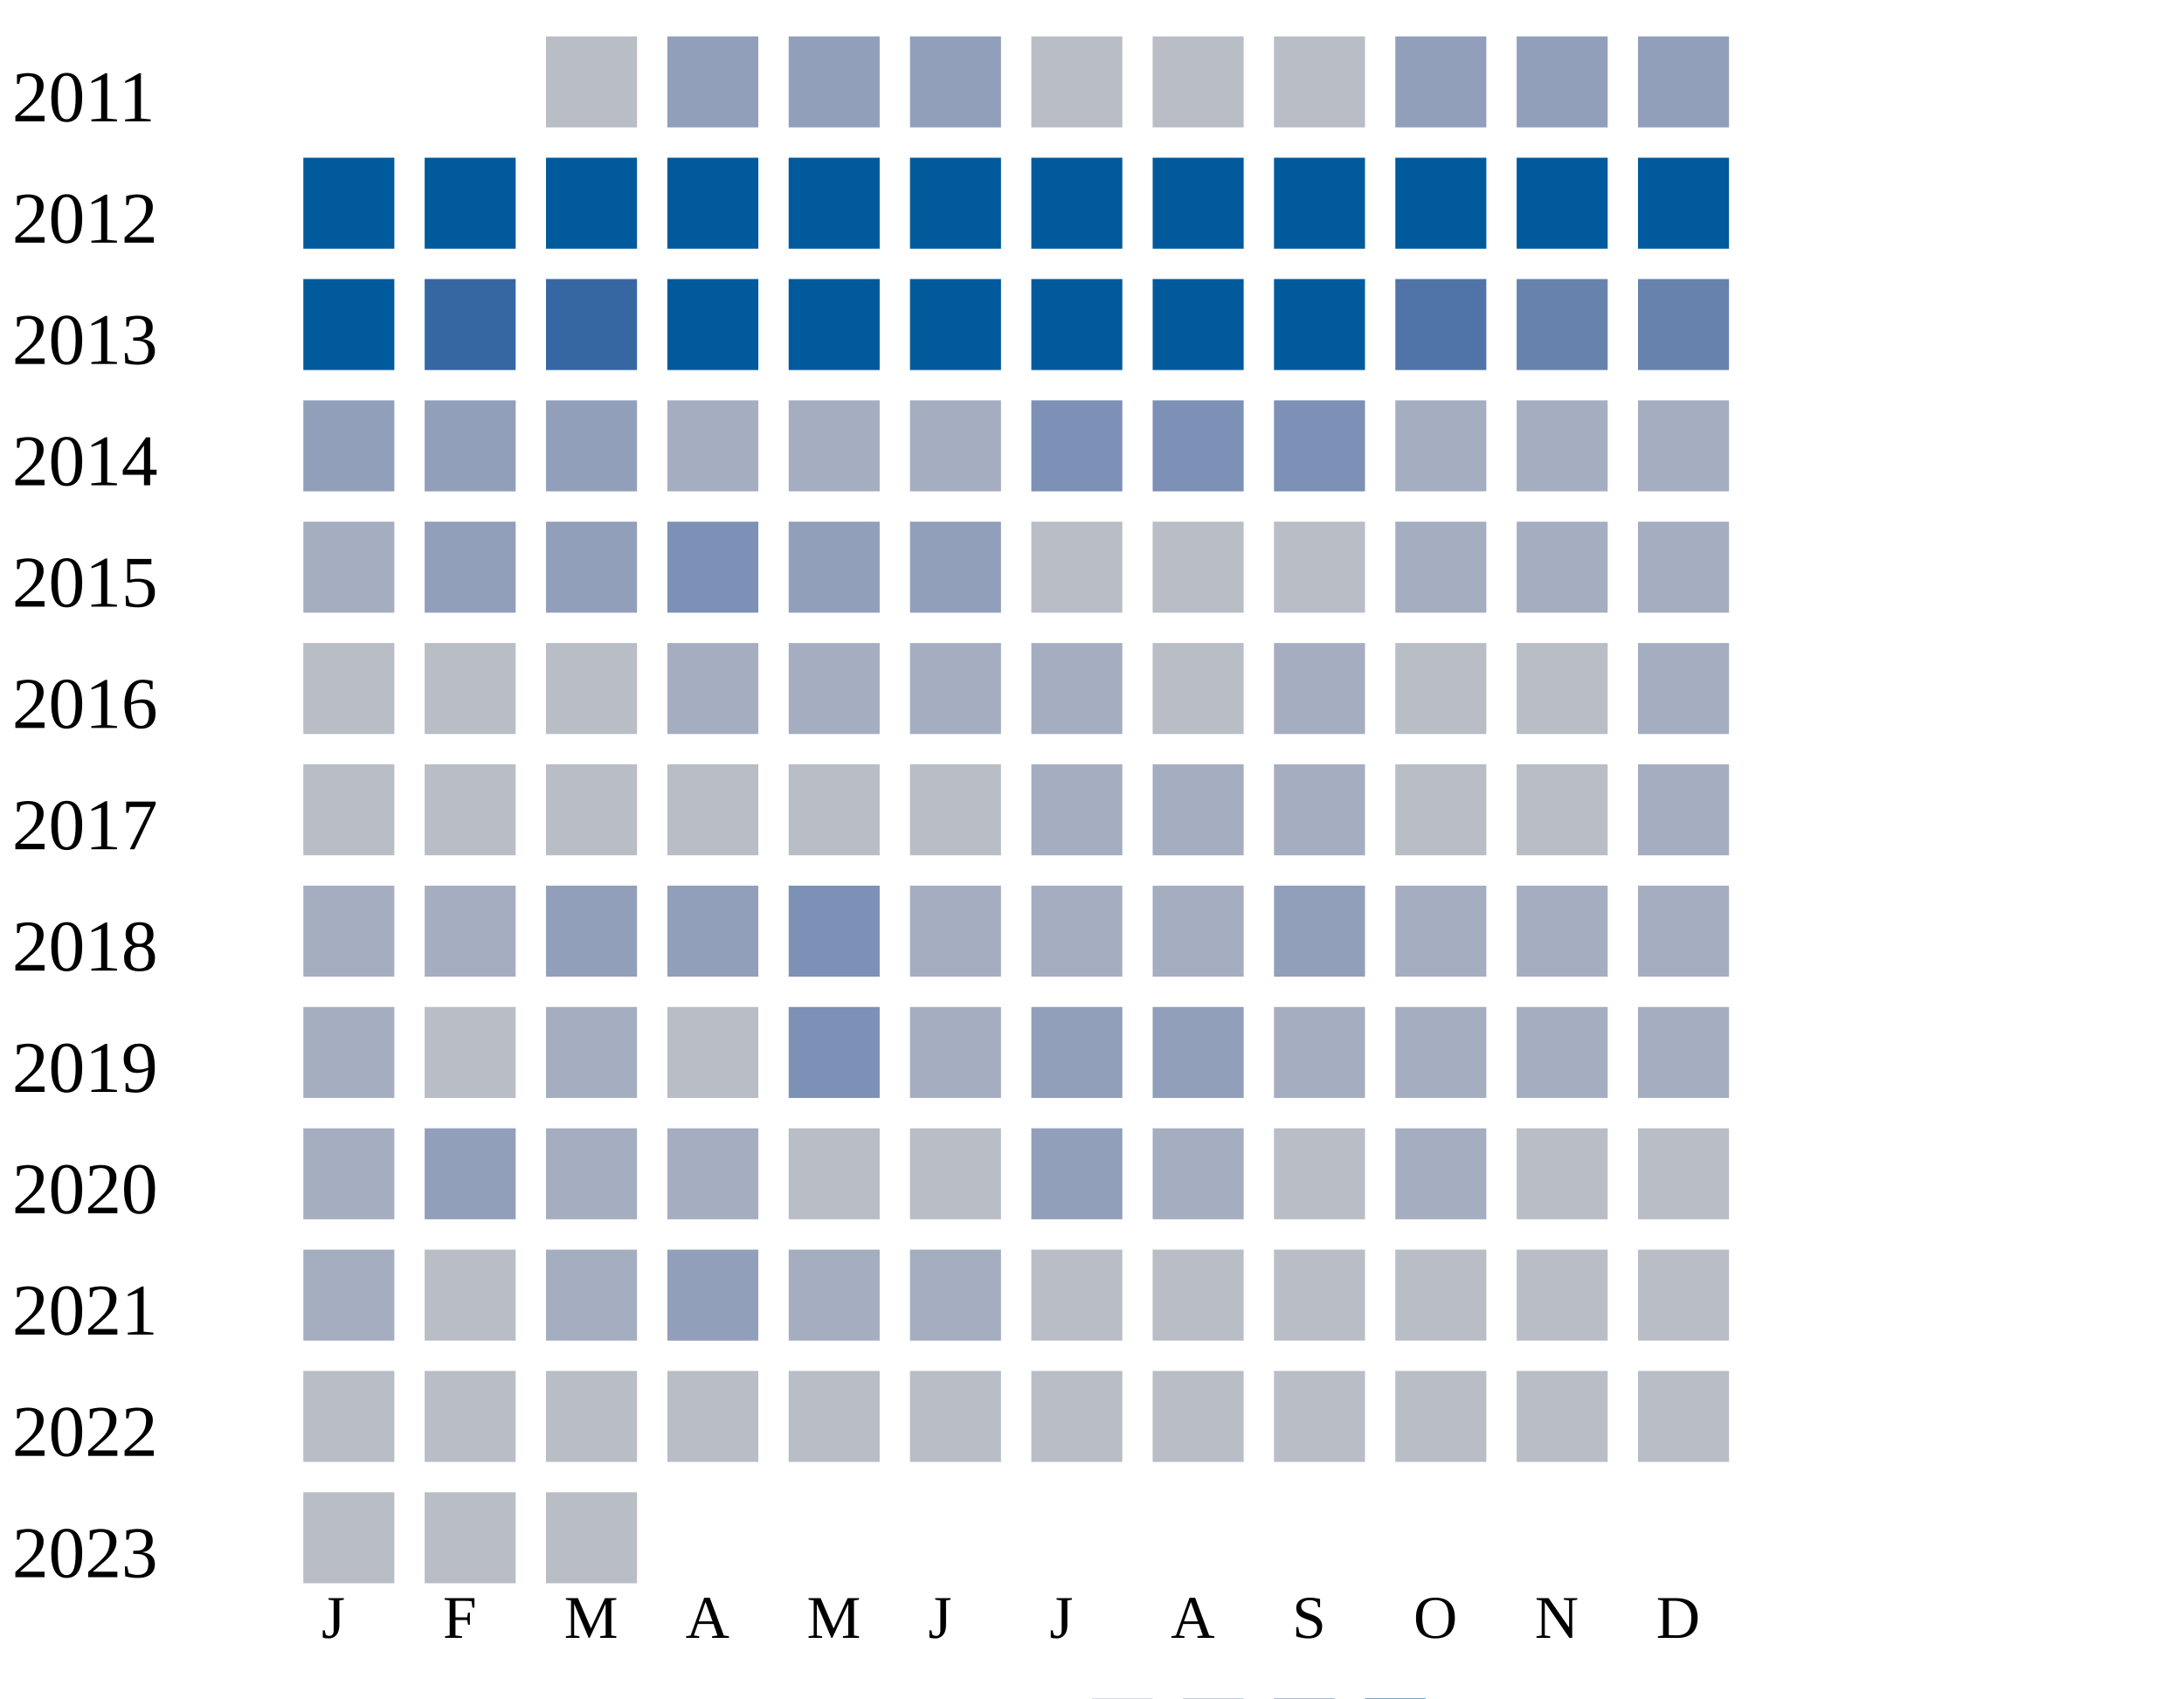
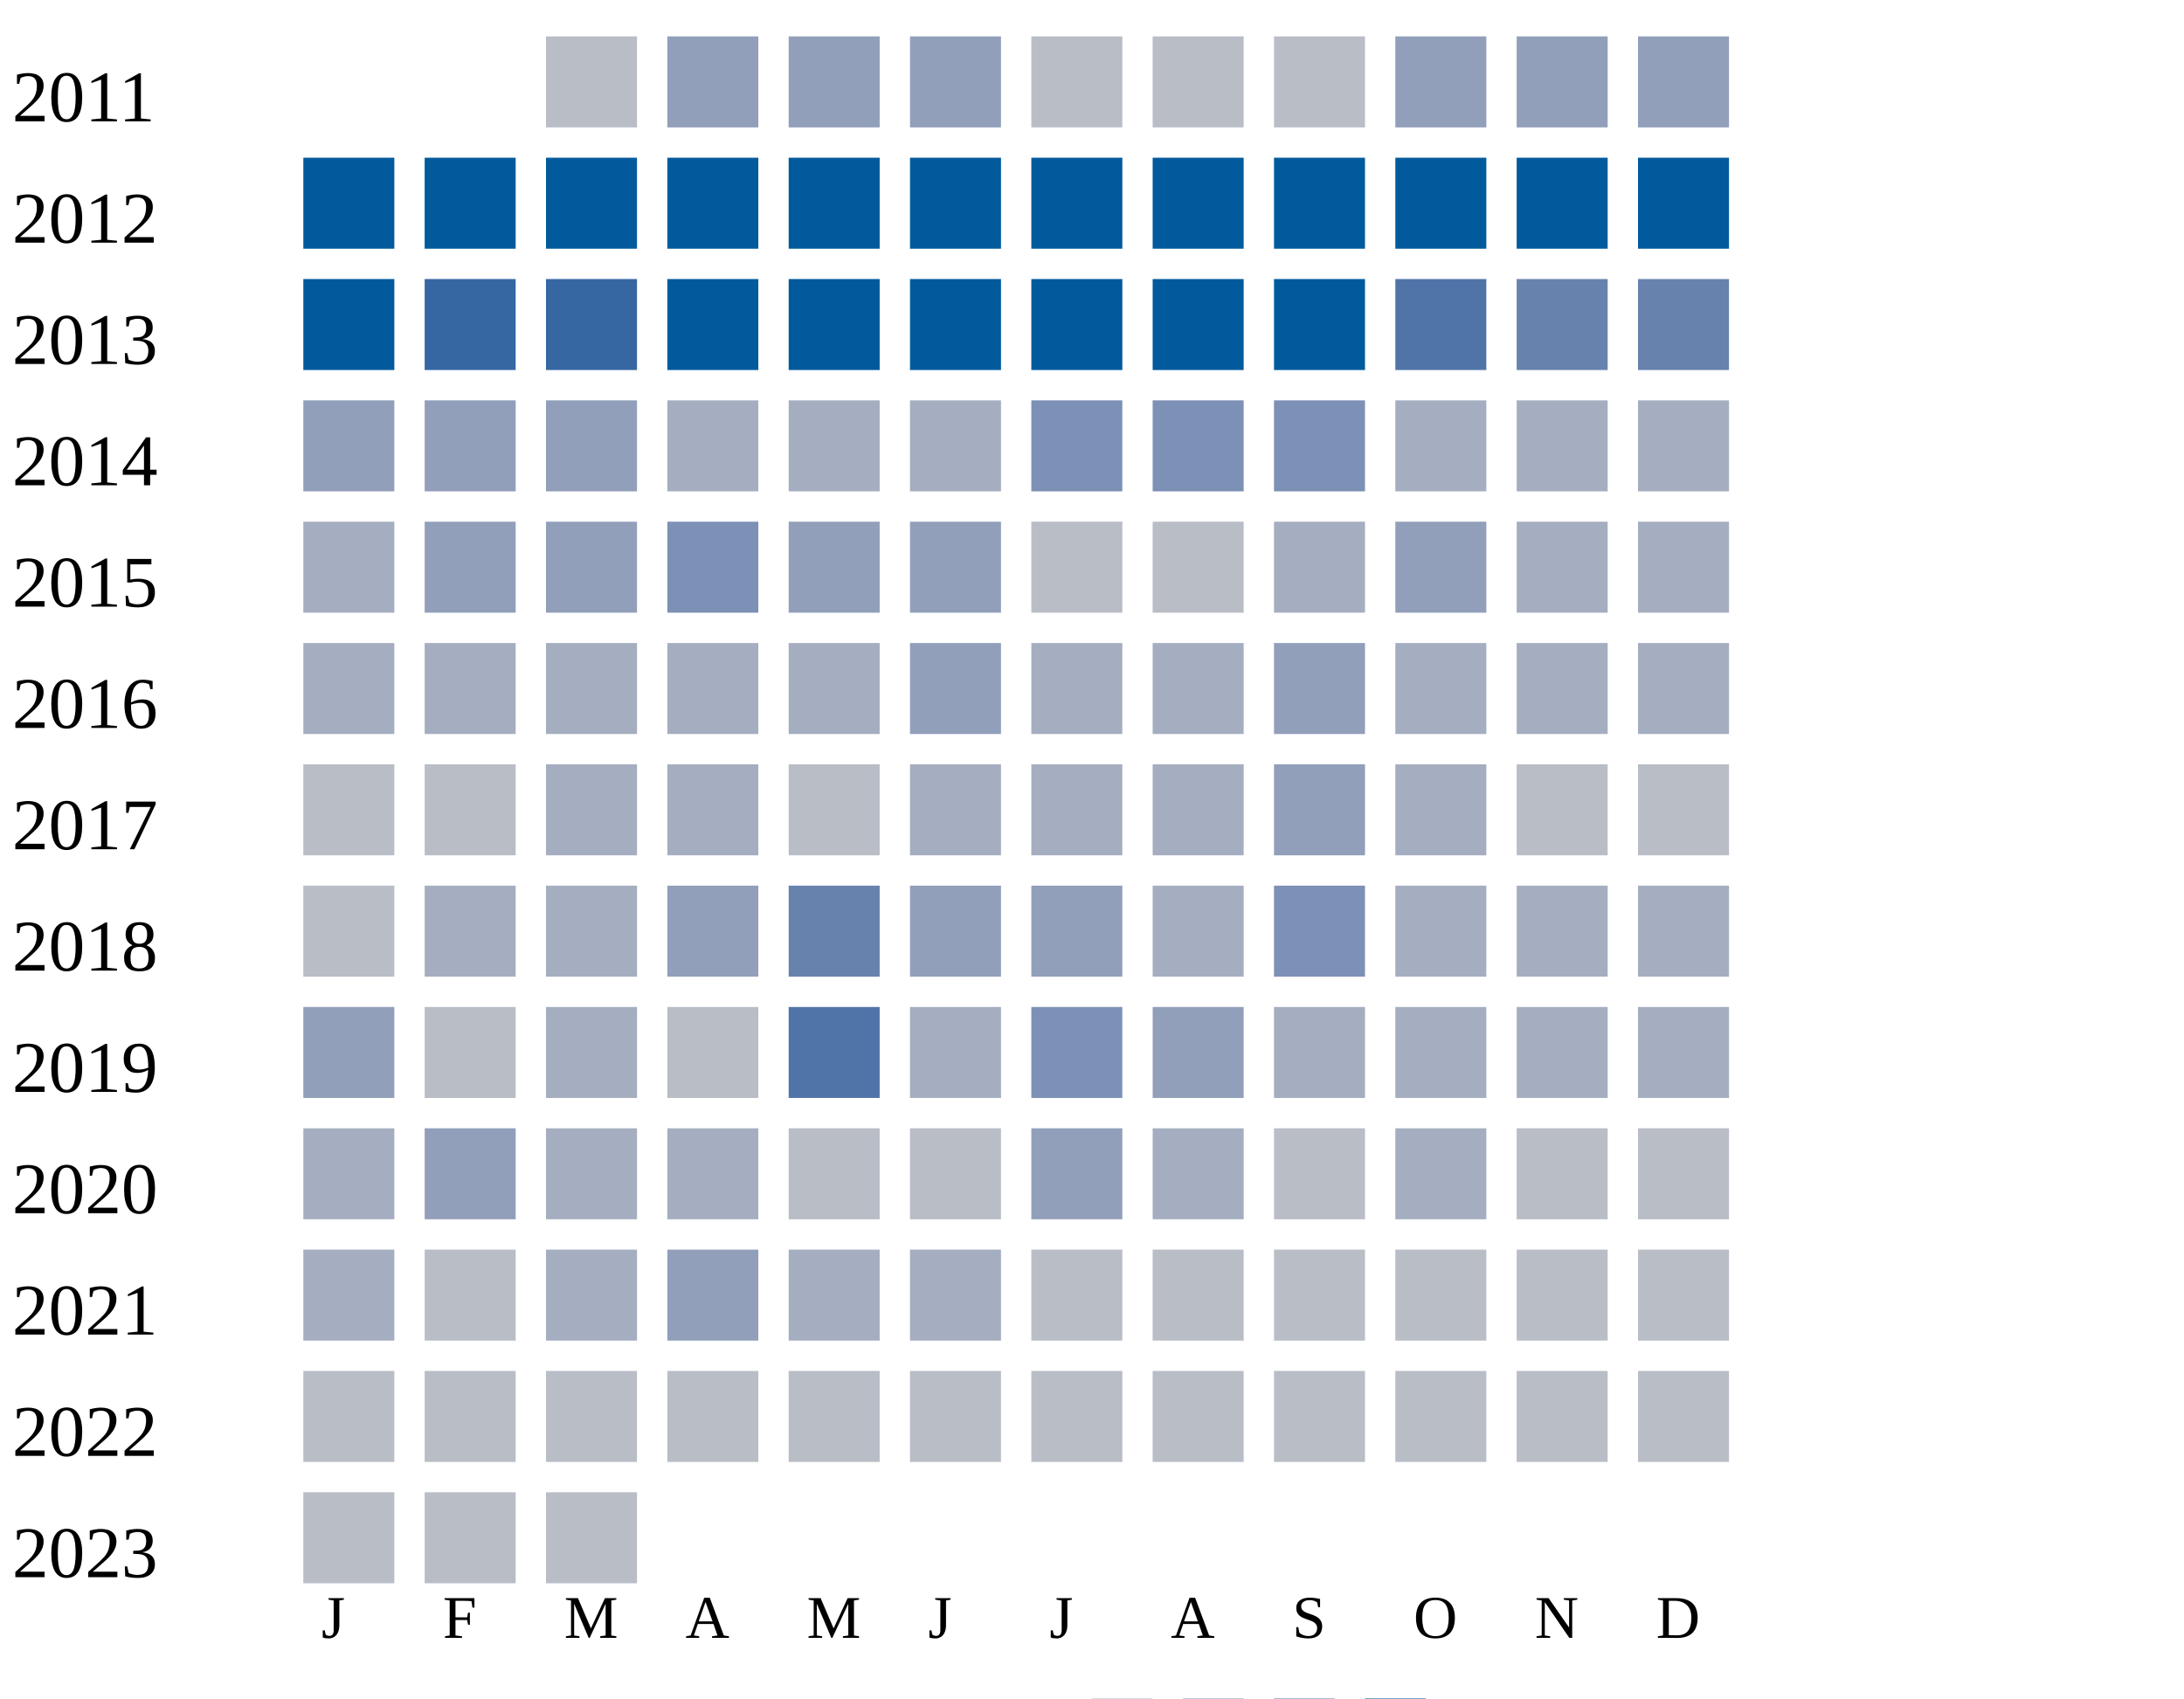
<svg xmlns="http://www.w3.org/2000/svg" width="360" height="280">
  <g transform="translate(0 0)">
    <text x="2" y="20">2011</text>
    <rect x="90" y="6" width="15" height="15" fill="#b9bdc6" />
    <rect x="110" y="6" width="15" height="15" fill="#919fba" />
    <rect x="130" y="6" width="15" height="15" fill="#919fba" />
    <rect x="150" y="6" width="15" height="15" fill="#919fba" />
    <rect x="170" y="6" width="15" height="15" fill="#b9bdc6" />
    <rect x="190" y="6" width="15" height="15" fill="#b9bdc6" />
    <rect x="210" y="6" width="15" height="15" fill="#b9bdc6" />
    <rect x="230" y="6" width="15" height="15" fill="#919fba" />
    <rect x="250" y="6" width="15" height="15" fill="#919fba" />
    <rect x="270" y="6" width="15" height="15" fill="#919fba" />
  </g>
  <g transform="translate(0 20)">
    <text x="2" y="20">2012</text>
    <rect x="50" y="6" width="15" height="15" fill="#005a9c" />
    <rect x="70" y="6" width="15" height="15" fill="#005a9c" />
    <rect x="90" y="6" width="15" height="15" fill="#005a9c" />
    <rect x="110" y="6" width="15" height="15" fill="#005a9c" />
    <rect x="130" y="6" width="15" height="15" fill="#005a9c" />
    <rect x="150" y="6" width="15" height="15" fill="#005a9c" />
    <rect x="170" y="6" width="15" height="15" fill="#005a9c" />
    <rect x="190" y="6" width="15" height="15" fill="#005a9c" />
    <rect x="210" y="6" width="15" height="15" fill="#005a9c" />
    <rect x="230" y="6" width="15" height="15" fill="#005a9c" />
    <rect x="250" y="6" width="15" height="15" fill="#005a9c" />
    <rect x="270" y="6" width="15" height="15" fill="#005a9c" />
  </g>
  <g transform="translate(0 40)">
    <text x="2" y="20">2013</text>
    <rect x="50" y="6" width="15" height="15" fill="#005a9c" />
    <rect x="70" y="6" width="15" height="15" fill="#3667a2" />
    <rect x="90" y="6" width="15" height="15" fill="#3667a2" />
    <rect x="110" y="6" width="15" height="15" fill="#005a9c" />
    <rect x="130" y="6" width="15" height="15" fill="#005a9c" />
    <rect x="150" y="6" width="15" height="15" fill="#005a9c" />
    <rect x="170" y="6" width="15" height="15" fill="#005a9c" />
    <rect x="190" y="6" width="15" height="15" fill="#005a9c" />
    <rect x="210" y="6" width="15" height="15" fill="#005a9c" />
    <rect x="230" y="6" width="15" height="15" fill="#5174a8" />
    <rect x="250" y="6" width="15" height="15" fill="#6882ae" />
    <rect x="270" y="6" width="15" height="15" fill="#6882ae" />
  </g>
  <g transform="translate(0 60)">
    <text x="2" y="20">2014</text>
    <rect x="50" y="6" width="15" height="15" fill="#919fba" />
    <rect x="70" y="6" width="15" height="15" fill="#919fba" />
    <rect x="90" y="6" width="15" height="15" fill="#919fba" />
    <rect x="110" y="6" width="15" height="15" fill="#a5aec0" />
    <rect x="130" y="6" width="15" height="15" fill="#a5aec0" />
    <rect x="150" y="6" width="15" height="15" fill="#a5aec0" />
    <rect x="170" y="6" width="15" height="15" fill="#7d90b5" />
    <rect x="190" y="6" width="15" height="15" fill="#7d90b5" />
    <rect x="210" y="6" width="15" height="15" fill="#7d90b5" />
    <rect x="230" y="6" width="15" height="15" fill="#a5aec0" />
    <rect x="250" y="6" width="15" height="15" fill="#a5aec0" />
    <rect x="270" y="6" width="15" height="15" fill="#a5aec0" />
  </g>
  <g transform="translate(0 80)">
    <text x="2" y="20">2015</text>
    <rect x="50" y="6" width="15" height="15" fill="#a5aec0" />
    <rect x="70" y="6" width="15" height="15" fill="#919fba" />
    <rect x="90" y="6" width="15" height="15" fill="#919fba" />
    <rect x="110" y="6" width="15" height="15" fill="#7d90b5" />
    <rect x="130" y="6" width="15" height="15" fill="#919fba" />
    <rect x="150" y="6" width="15" height="15" fill="#919fba" />
    <rect x="170" y="6" width="15" height="15" fill="#b9bdc6" />
    <rect x="190" y="6" width="15" height="15" fill="#b9bdc6" />
-     <rect x="210" y="6" width="15" height="15" fill="#b9bdc6" />
-     <rect x="230" y="6" width="15" height="15" fill="#a5aec0" />
+     <rect x="210" y="6" width="15" height="15" fill="#a5aec0" />
+     <rect x="230" y="6" width="15" height="15" fill="#919fba" />
    <rect x="250" y="6" width="15" height="15" fill="#a5aec0" />
    <rect x="270" y="6" width="15" height="15" fill="#a5aec0" />
  </g>
  <g transform="translate(0 100)">
    <text x="2" y="20">2016</text>
-     <rect x="50" y="6" width="15" height="15" fill="#b9bdc6" />
-     <rect x="70" y="6" width="15" height="15" fill="#b9bdc6" />
-     <rect x="90" y="6" width="15" height="15" fill="#b9bdc6" />
+     <rect x="50" y="6" width="15" height="15" fill="#a5aec0" />
+     <rect x="70" y="6" width="15" height="15" fill="#a5aec0" />
+     <rect x="90" y="6" width="15" height="15" fill="#a5aec0" />
    <rect x="110" y="6" width="15" height="15" fill="#a5aec0" />
    <rect x="130" y="6" width="15" height="15" fill="#a5aec0" />
-     <rect x="150" y="6" width="15" height="15" fill="#a5aec0" />
+     <rect x="150" y="6" width="15" height="15" fill="#919fba" />
    <rect x="170" y="6" width="15" height="15" fill="#a5aec0" />
-     <rect x="190" y="6" width="15" height="15" fill="#b9bdc6" />
-     <rect x="210" y="6" width="15" height="15" fill="#a5aec0" />
-     <rect x="230" y="6" width="15" height="15" fill="#b9bdc6" />
-     <rect x="250" y="6" width="15" height="15" fill="#b9bdc6" />
+     <rect x="190" y="6" width="15" height="15" fill="#a5aec0" />
+     <rect x="210" y="6" width="15" height="15" fill="#919fba" />
+     <rect x="230" y="6" width="15" height="15" fill="#a5aec0" />
+     <rect x="250" y="6" width="15" height="15" fill="#a5aec0" />
    <rect x="270" y="6" width="15" height="15" fill="#a5aec0" />
  </g>
  <g transform="translate(0 120)">
    <text x="2" y="20">2017</text>
    <rect x="50" y="6" width="15" height="15" fill="#b9bdc6" />
    <rect x="70" y="6" width="15" height="15" fill="#b9bdc6" />
-     <rect x="90" y="6" width="15" height="15" fill="#b9bdc6" />
-     <rect x="110" y="6" width="15" height="15" fill="#b9bdc6" />
+     <rect x="90" y="6" width="15" height="15" fill="#a5aec0" />
+     <rect x="110" y="6" width="15" height="15" fill="#a5aec0" />
    <rect x="130" y="6" width="15" height="15" fill="#b9bdc6" />
-     <rect x="150" y="6" width="15" height="15" fill="#b9bdc6" />
+     <rect x="150" y="6" width="15" height="15" fill="#a5aec0" />
    <rect x="170" y="6" width="15" height="15" fill="#a5aec0" />
    <rect x="190" y="6" width="15" height="15" fill="#a5aec0" />
-     <rect x="210" y="6" width="15" height="15" fill="#a5aec0" />
-     <rect x="230" y="6" width="15" height="15" fill="#b9bdc6" />
-     <rect x="250" y="6" width="15" height="15" fill="#b9bdc6" />
-     <rect x="270" y="6" width="15" height="15" fill="#a5aec0" />
+     <rect x="210" y="6" width="15" height="15" fill="#919fba" />
+     <rect x="230" y="6" width="15" height="15" fill="#a5aec0" />
+     <rect x="250" y="6" width="15" height="15" fill="#b9bdc6" />
+     <rect x="270" y="6" width="15" height="15" fill="#b9bdc6" />
  </g>
  <g transform="translate(0 140)">
    <text x="2" y="20">2018</text>
-     <rect x="50" y="6" width="15" height="15" fill="#a5aec0" />
+     <rect x="50" y="6" width="15" height="15" fill="#b9bdc6" />
    <rect x="70" y="6" width="15" height="15" fill="#a5aec0" />
-     <rect x="90" y="6" width="15" height="15" fill="#919fba" />
+     <rect x="90" y="6" width="15" height="15" fill="#a5aec0" />
    <rect x="110" y="6" width="15" height="15" fill="#919fba" />
-     <rect x="130" y="6" width="15" height="15" fill="#7d90b5" />
-     <rect x="150" y="6" width="15" height="15" fill="#a5aec0" />
-     <rect x="170" y="6" width="15" height="15" fill="#a5aec0" />
-     <rect x="190" y="6" width="15" height="15" fill="#a5aec0" />
-     <rect x="210" y="6" width="15" height="15" fill="#919fba" />
+     <rect x="130" y="6" width="15" height="15" fill="#6882ae" />
+     <rect x="150" y="6" width="15" height="15" fill="#919fba" />
+     <rect x="170" y="6" width="15" height="15" fill="#919fba" />
+     <rect x="190" y="6" width="15" height="15" fill="#a5aec0" />
+     <rect x="210" y="6" width="15" height="15" fill="#7d90b5" />
    <rect x="230" y="6" width="15" height="15" fill="#a5aec0" />
    <rect x="250" y="6" width="15" height="15" fill="#a5aec0" />
    <rect x="270" y="6" width="15" height="15" fill="#a5aec0" />
  </g>
  <g transform="translate(0 160)">
    <text x="2" y="20">2019</text>
-     <rect x="50" y="6" width="15" height="15" fill="#a5aec0" />
+     <rect x="50" y="6" width="15" height="15" fill="#919fba" />
    <rect x="70" y="6" width="15" height="15" fill="#b9bdc6" />
    <rect x="90" y="6" width="15" height="15" fill="#a5aec0" />
    <rect x="110" y="6" width="15" height="15" fill="#b9bdc6" />
-     <rect x="130" y="6" width="15" height="15" fill="#7d90b5" />
-     <rect x="150" y="6" width="15" height="15" fill="#a5aec0" />
-     <rect x="170" y="6" width="15" height="15" fill="#919fba" />
+     <rect x="130" y="6" width="15" height="15" fill="#5174a8" />
+     <rect x="150" y="6" width="15" height="15" fill="#a5aec0" />
+     <rect x="170" y="6" width="15" height="15" fill="#7d90b5" />
    <rect x="190" y="6" width="15" height="15" fill="#919fba" />
    <rect x="210" y="6" width="15" height="15" fill="#a5aec0" />
    <rect x="230" y="6" width="15" height="15" fill="#a5aec0" />
    <rect x="250" y="6" width="15" height="15" fill="#a5aec0" />
    <rect x="270" y="6" width="15" height="15" fill="#a5aec0" />
  </g>
  <g transform="translate(0 180)">
    <text x="2" y="20">2020</text>
    <rect x="50" y="6" width="15" height="15" fill="#a5aec0" />
    <rect x="70" y="6" width="15" height="15" fill="#919fba" />
    <rect x="90" y="6" width="15" height="15" fill="#a5aec0" />
    <rect x="110" y="6" width="15" height="15" fill="#a5aec0" />
    <rect x="130" y="6" width="15" height="15" fill="#b9bdc6" />
    <rect x="150" y="6" width="15" height="15" fill="#b9bdc6" />
    <rect x="170" y="6" width="15" height="15" fill="#919fba" />
    <rect x="190" y="6" width="15" height="15" fill="#a5aec0" />
    <rect x="210" y="6" width="15" height="15" fill="#b9bdc6" />
    <rect x="230" y="6" width="15" height="15" fill="#a5aec0" />
    <rect x="250" y="6" width="15" height="15" fill="#b9bdc6" />
    <rect x="270" y="6" width="15" height="15" fill="#b9bdc6" />
  </g>
  <g transform="translate(0 200)">
    <text x="2" y="20">2021</text>
    <rect x="50" y="6" width="15" height="15" fill="#a5aec0" />
    <rect x="70" y="6" width="15" height="15" fill="#b9bdc6" />
    <rect x="90" y="6" width="15" height="15" fill="#a5aec0" />
    <rect x="110" y="6" width="15" height="15" fill="#919fba" />
    <rect x="130" y="6" width="15" height="15" fill="#a5aec0" />
    <rect x="150" y="6" width="15" height="15" fill="#a5aec0" />
    <rect x="170" y="6" width="15" height="15" fill="#b9bdc6" />
    <rect x="190" y="6" width="15" height="15" fill="#b9bdc6" />
    <rect x="210" y="6" width="15" height="15" fill="#b9bdc6" />
    <rect x="230" y="6" width="15" height="15" fill="#b9bdc6" />
    <rect x="250" y="6" width="15" height="15" fill="#b9bdc6" />
    <rect x="270" y="6" width="15" height="15" fill="#b9bdc6" />
  </g>
  <g transform="translate(0 220)">
    <text x="2" y="20">2022</text>
    <rect x="50" y="6" width="15" height="15" fill="#b9bdc6" />
    <rect x="70" y="6" width="15" height="15" fill="#b9bdc6" />
    <rect x="90" y="6" width="15" height="15" fill="#b9bdc6" />
    <rect x="110" y="6" width="15" height="15" fill="#b9bdc6" />
    <rect x="130" y="6" width="15" height="15" fill="#b9bdc6" />
    <rect x="150" y="6" width="15" height="15" fill="#b9bdc6" />
    <rect x="170" y="6" width="15" height="15" fill="#b9bdc6" />
    <rect x="190" y="6" width="15" height="15" fill="#b9bdc6" />
    <rect x="210" y="6" width="15" height="15" fill="#b9bdc6" />
    <rect x="230" y="6" width="15" height="15" fill="#b9bdc6" />
    <rect x="250" y="6" width="15" height="15" fill="#b9bdc6" />
    <rect x="270" y="6" width="15" height="15" fill="#b9bdc6" />
  </g>
  <g transform="translate(0 240)">
    <text x="2" y="20">2023</text>
    <rect x="50" y="6" width="15" height="15" fill="#b9bdc6" />
    <rect x="70" y="6" width="15" height="15" fill="#b9bdc6" />
    <rect x="90" y="6" width="15" height="15" fill="#b9bdc6" />
  </g>
  <text style="font-size: 10px; text-align: center" x="53" y="270">J</text>
  <text style="font-size: 10px; text-align: center" x="73" y="270">F</text>
  <text style="font-size: 10px; text-align: center" x="93" y="270">M</text>
  <text style="font-size: 10px; text-align: center" x="113" y="270">A</text>
  <text style="font-size: 10px; text-align: center" x="133" y="270">M</text>
  <text style="font-size: 10px; text-align: center" x="153" y="270">J</text>
  <text style="font-size: 10px; text-align: center" x="173" y="270">J</text>
  <text style="font-size: 10px; text-align: center" x="193" y="270">A</text>
  <text style="font-size: 10px; text-align: center" x="213" y="270">S</text>
  <text style="font-size: 10px; text-align: center" x="233" y="270">O</text>
  <text style="font-size: 10px; text-align: center" x="253" y="270">N</text>
  <text style="font-size: 10px; text-align: center" x="273" y="270">D</text>
  <text style="font-size: 10px;" x="155" y="289">Less</text>
  <rect fill="#b9bdc6" width="10" height="10" x="180" y="280" />
  <rect fill="#919fba" width="10" height="10" x="195" y="280" />
  <rect fill="#6882ae" width="10" height="10" x="210" y="280" />
  <rect fill="#005a9c" width="10" height="10" x="225" y="280" />
  <text x="240" y="289" style="font-size: 10px;">More</text>
</svg>
